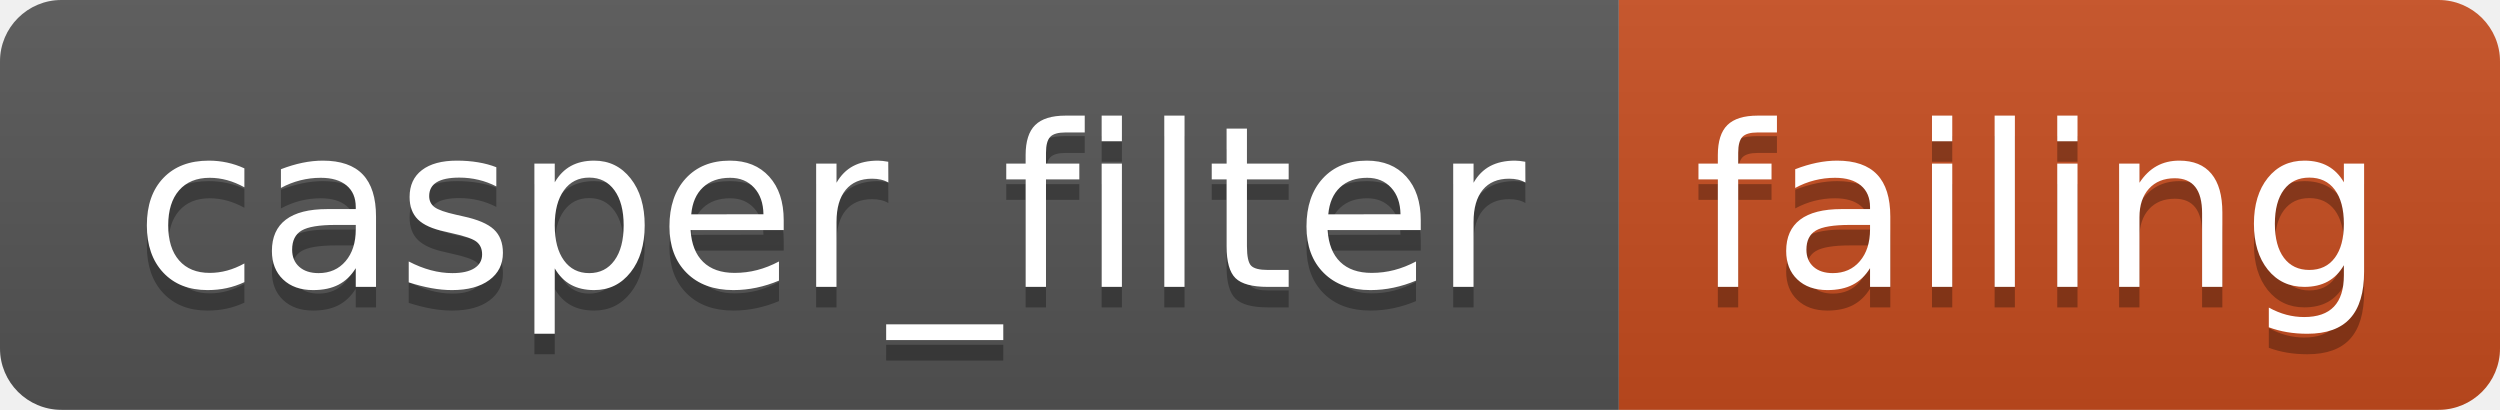
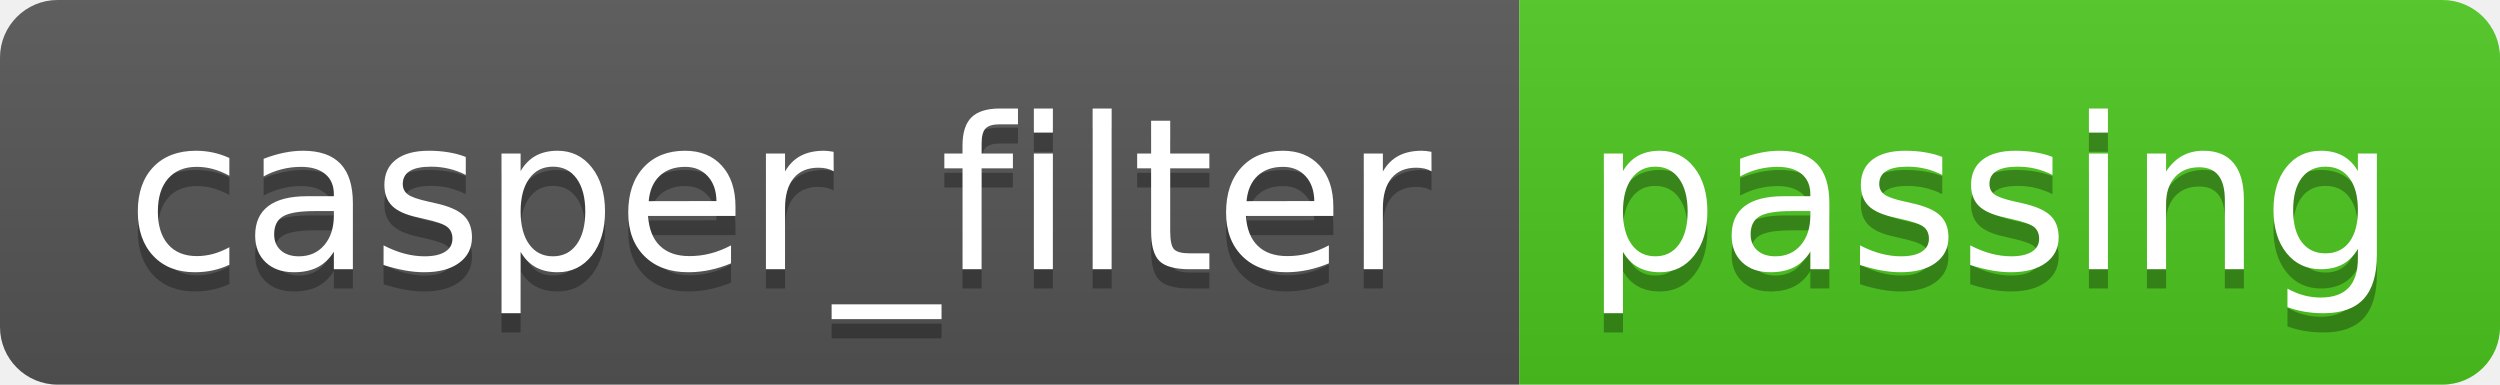
- <svg xmlns="http://www.w3.org/2000/svg" width="122" height="20" role="img" aria-label="casper_filter: failing">
+ <svg xmlns="http://www.w3.org/2000/svg" width="130" height="20" role="img" aria-label="casper_filter: passing">
  <linearGradient id="s" x2="0" y2="100%">
    <stop offset="0" stop-color="#bbb" stop-opacity=".1" />
    <stop offset="1" stop-opacity=".1" />
  </linearGradient>
  <clipPath id="r">
-     <rect width="122" height="20" rx="3" fill="#fff" />
+     <rect width="130" height="20" rx="3" fill="#fff" />
  </clipPath>
  <g clip-path="url(#r)">
    <rect width="79" height="20" fill="#555" />
-     <rect x="79" width="43" height="20" fill="#c74d1f" />
-     <rect width="122" height="20" fill="url(#s)" />
+     <rect x="79" width="51" height="20" fill="#4dc71f" />
+     <rect width="130" height="20" fill="url(#s)" />
  </g>
  <g fill="#fff" text-anchor="middle" font-family="Verdana,Geneva,DejaVu Sans,sans-serif" text-rendering="geometricPrecision" font-size="110">
    <text aria-hidden="true" x="405" y="150" fill="#010101" fill-opacity=".3" transform="scale(.1)" textLength="690">casper_filter</text>
    <text x="405" y="140" transform="scale(.1)" fill="#fff" textLength="690">casper_filter</text>
-     <text aria-hidden="true" x="995" y="150" fill="#010101" fill-opacity=".3" transform="scale(.1)" textLength="330">failing</text>
-     <text x="995" y="140" transform="scale(.1)" fill="#fff" textLength="330">failing</text>
+     <text aria-hidden="true" x="1035" y="150" fill="#010101" fill-opacity=".3" transform="scale(.1)" textLength="410">passing</text>
+     <text x="1035" y="140" transform="scale(.1)" fill="#fff" textLength="410">passing</text>
  </g>
</svg>
